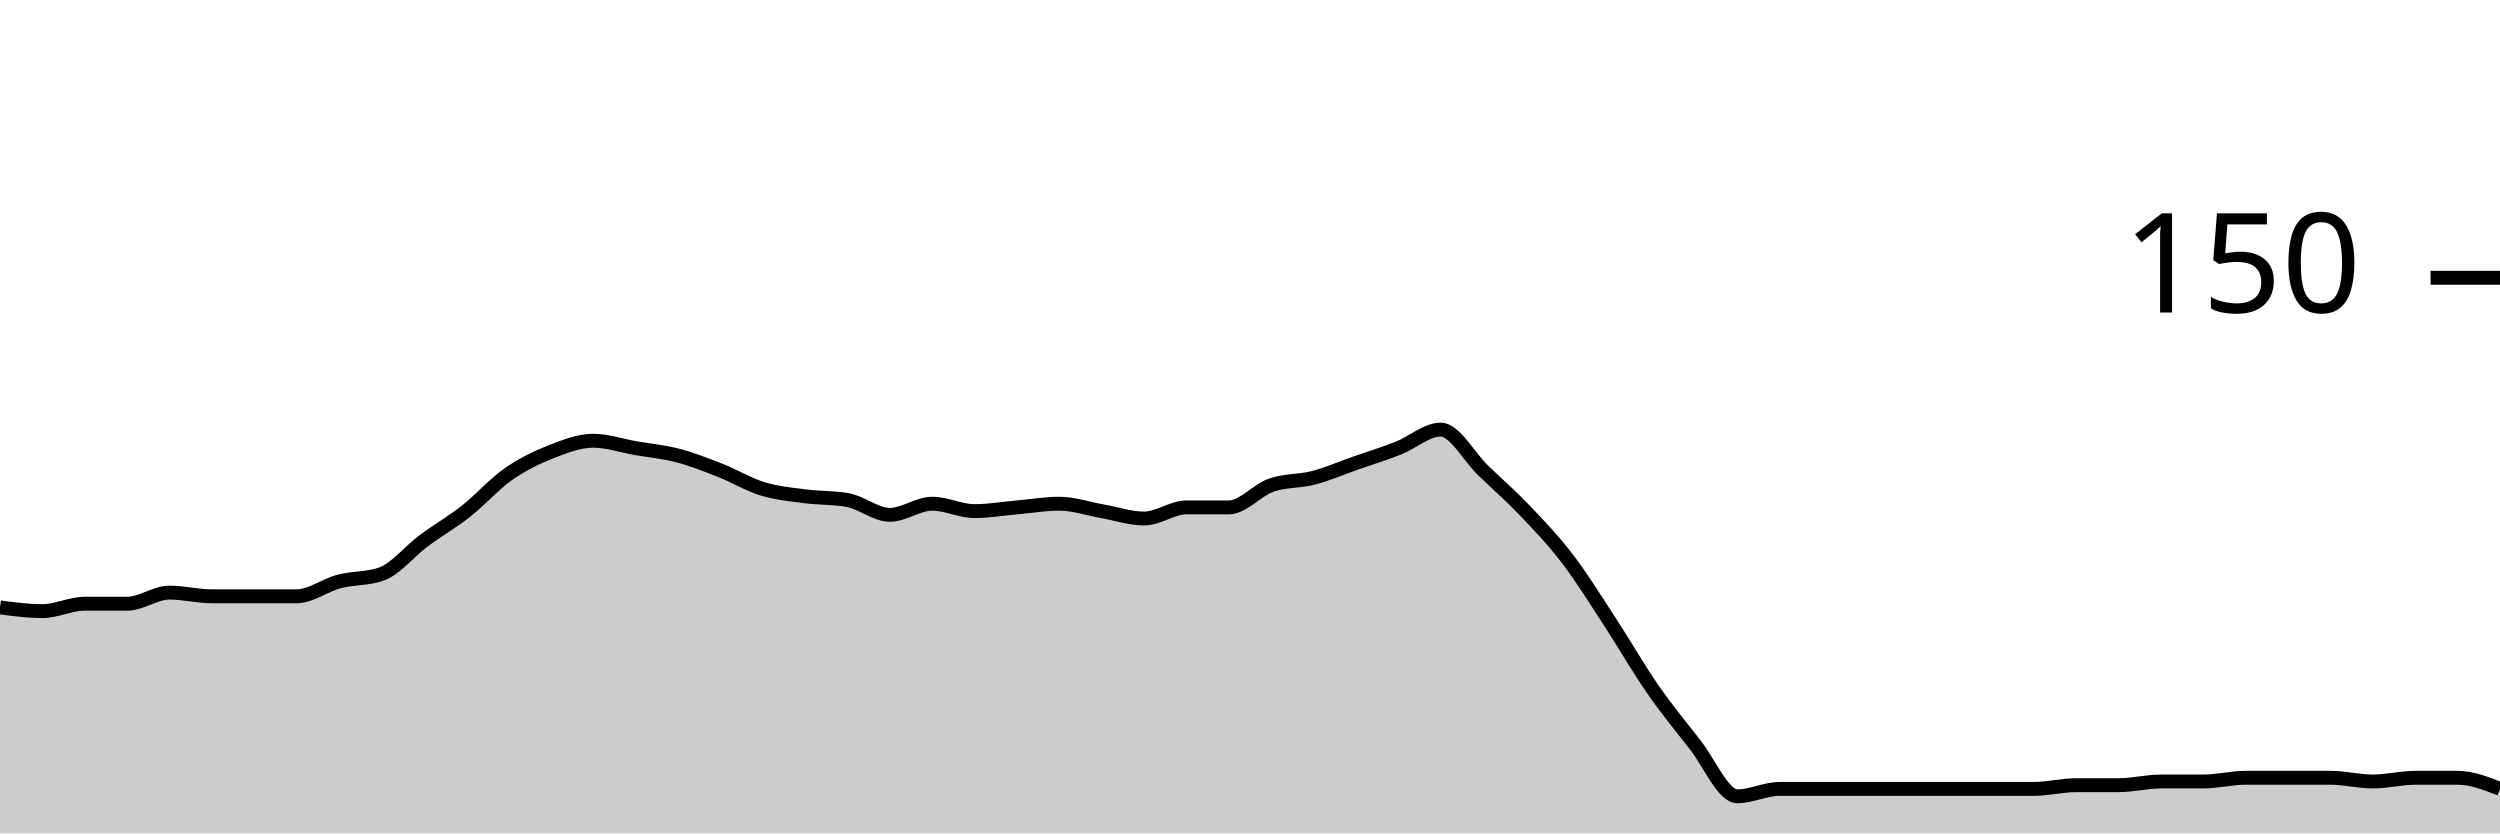
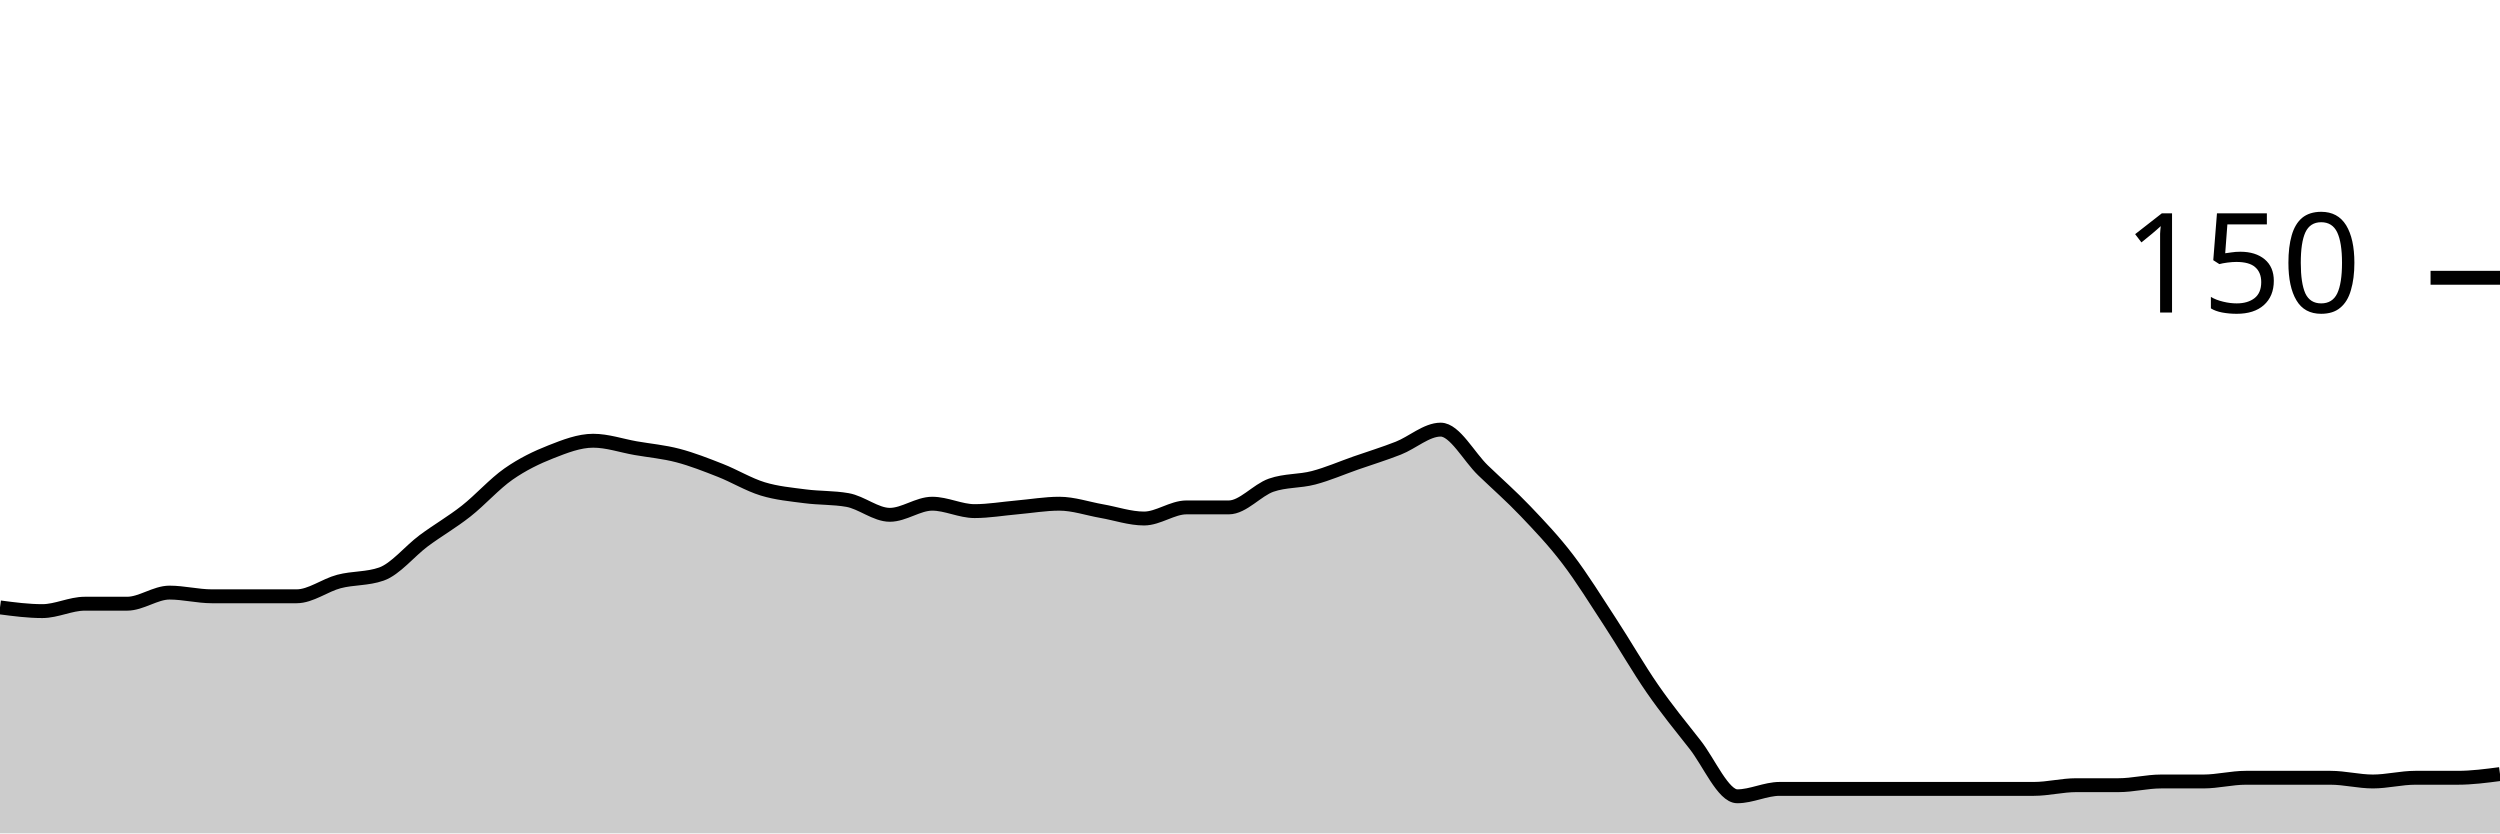
<svg xmlns="http://www.w3.org/2000/svg" viewBox="0 0 180 60">
  <g transform="translate(0,20)">
-     <path class="area" fill="rgba(0, 0, 0, 0.2)" d="M0,23.733C1.017,23.867,2.034,24,3.051,24C4.068,24,5.085,23.467,6.102,23.467C7.119,23.467,8.136,23.467,9.153,23.467C10.169,23.467,11.186,22.667,12.203,22.667C13.22,22.667,14.237,22.933,15.254,22.933C16.271,22.933,17.288,22.933,18.305,22.933C19.322,22.933,20.339,22.933,21.356,22.933C22.373,22.933,23.39,22.133,24.407,21.867C25.424,21.6,26.441,21.689,27.458,21.333C28.475,20.978,29.492,19.689,30.508,18.933C31.525,18.178,32.542,17.6,33.559,16.8C34.576,16,35.593,14.844,36.61,14.133C37.627,13.422,38.644,12.933,39.661,12.533C40.678,12.133,41.695,11.733,42.712,11.733C43.729,11.733,44.746,12.089,45.763,12.267C46.78,12.444,47.797,12.533,48.814,12.8C49.831,13.067,50.847,13.467,51.864,13.867C52.881,14.267,53.898,14.889,54.915,15.2C55.932,15.511,56.949,15.6,57.966,15.733C58.983,15.867,60,15.822,61.017,16C62.034,16.178,63.051,17.067,64.068,17.067C65.085,17.067,66.102,16.267,67.119,16.267C68.136,16.267,69.153,16.8,70.169,16.8C71.186,16.8,72.203,16.622,73.22,16.533C74.237,16.444,75.254,16.267,76.271,16.267C77.288,16.267,78.305,16.622,79.322,16.8C80.339,16.978,81.356,17.333,82.373,17.333C83.39,17.333,84.407,16.533,85.424,16.533C86.441,16.533,87.458,16.533,88.475,16.533C89.492,16.533,90.508,15.289,91.525,14.933C92.542,14.578,93.559,14.667,94.576,14.4C95.593,14.133,96.61,13.689,97.627,13.333C98.644,12.978,99.661,12.667,100.678,12.267C101.695,11.867,102.712,10.933,103.729,10.933C104.746,10.933,105.763,12.889,106.78,13.867C107.797,14.844,108.814,15.733,109.831,16.8C110.847,17.867,111.864,18.933,112.881,20.267C113.898,21.6,114.915,23.244,115.932,24.8C116.949,26.356,117.966,28.133,118.983,29.6C120,31.067,121.017,32.311,122.034,33.6C123.051,34.889,124.068,37.333,125.085,37.333C126.102,37.333,127.119,36.8,128.136,36.8C129.153,36.8,130.169,36.8,131.186,36.8C132.203,36.8,133.22,36.8,134.237,36.8C135.254,36.8,136.271,36.8,137.288,36.8C138.305,36.8,139.322,36.8,140.339,36.8C141.356,36.8,142.373,36.8,143.39,36.8C144.407,36.8,145.424,36.8,146.441,36.8C147.458,36.8,148.475,36.533,149.492,36.533C150.508,36.533,151.525,36.533,152.542,36.533C153.559,36.533,154.576,36.267,155.593,36.267C156.61,36.267,157.627,36.267,158.644,36.267C159.661,36.267,160.678,36,161.695,36C162.712,36,163.729,36,164.746,36C165.763,36,166.78,36,167.797,36C168.814,36,169.831,36.267,170.847,36.267C171.864,36.267,172.881,36,173.898,36C174.915,36,175.932,36,176.949,36C177.966,36,178.983,36.4,180,36.8L180,40C178.983,40,177.966,40,176.949,40C175.932,40,174.915,40,173.898,40C172.881,40,171.864,40,170.847,40C169.831,40,168.814,40,167.797,40C166.78,40,165.763,40,164.746,40C163.729,40,162.712,40,161.695,40C160.678,40,159.661,40,158.644,40C157.627,40,156.61,40,155.593,40C154.576,40,153.559,40,152.542,40C151.525,40,150.508,40,149.492,40C148.475,40,147.458,40,146.441,40C145.424,40,144.407,40,143.39,40C142.373,40,141.356,40,140.339,40C139.322,40,138.305,40,137.288,40C136.271,40,135.254,40,134.237,40C133.22,40,132.203,40,131.186,40C130.169,40,129.153,40,128.136,40C127.119,40,126.102,40,125.085,40C124.068,40,123.051,40,122.034,40C121.017,40,120,40,118.983,40C117.966,40,116.949,40,115.932,40C114.915,40,113.898,40,112.881,40C111.864,40,110.847,40,109.831,40C108.814,40,107.797,40,106.78,40C105.763,40,104.746,40,103.729,40C102.712,40,101.695,40,100.678,40C99.661,40,98.644,40,97.627,40C96.61,40,95.593,40,94.576,40C93.559,40,92.542,40,91.525,40C90.508,40,89.492,40,88.475,40C87.458,40,86.441,40,85.424,40C84.407,40,83.39,40,82.373,40C81.356,40,80.339,40,79.322,40C78.305,40,77.288,40,76.271,40C75.254,40,74.237,40,73.22,40C72.203,40,71.186,40,70.169,40C69.153,40,68.136,40,67.119,40C66.102,40,65.085,40,64.068,40C63.051,40,62.034,40,61.017,40C60,40,58.983,40,57.966,40C56.949,40,55.932,40,54.915,40C53.898,40,52.881,40,51.864,40C50.847,40,49.831,40,48.814,40C47.797,40,46.78,40,45.763,40C44.746,40,43.729,40,42.712,40C41.695,40,40.678,40,39.661,40C38.644,40,37.627,40,36.61,40C35.593,40,34.576,40,33.559,40C32.542,40,31.525,40,30.508,40C29.492,40,28.475,40,27.458,40C26.441,40,25.424,40,24.407,40C23.39,40,22.373,40,21.356,40C20.339,40,19.322,40,18.305,40C17.288,40,16.271,40,15.254,40C14.237,40,13.22,40,12.203,40C11.186,40,10.169,40,9.153,40C8.136,40,7.119,40,6.102,40C5.085,40,4.068,40,3.051,40C2.034,40,1.017,40,0,40Z" />
-     <path class="line" stroke="black" fill="none" d="M0,23.733C1.017,23.867,2.034,24,3.051,24C4.068,24,5.085,23.467,6.102,23.467C7.119,23.467,8.136,23.467,9.153,23.467C10.169,23.467,11.186,22.667,12.203,22.667C13.22,22.667,14.237,22.933,15.254,22.933C16.271,22.933,17.288,22.933,18.305,22.933C19.322,22.933,20.339,22.933,21.356,22.933C22.373,22.933,23.39,22.133,24.407,21.867C25.424,21.6,26.441,21.689,27.458,21.333C28.475,20.978,29.492,19.689,30.508,18.933C31.525,18.178,32.542,17.6,33.559,16.8C34.576,16,35.593,14.844,36.61,14.133C37.627,13.422,38.644,12.933,39.661,12.533C40.678,12.133,41.695,11.733,42.712,11.733C43.729,11.733,44.746,12.089,45.763,12.267C46.78,12.444,47.797,12.533,48.814,12.8C49.831,13.067,50.847,13.467,51.864,13.867C52.881,14.267,53.898,14.889,54.915,15.2C55.932,15.511,56.949,15.6,57.966,15.733C58.983,15.867,60,15.822,61.017,16C62.034,16.178,63.051,17.067,64.068,17.067C65.085,17.067,66.102,16.267,67.119,16.267C68.136,16.267,69.153,16.8,70.169,16.8C71.186,16.8,72.203,16.622,73.22,16.533C74.237,16.444,75.254,16.267,76.271,16.267C77.288,16.267,78.305,16.622,79.322,16.8C80.339,16.978,81.356,17.333,82.373,17.333C83.39,17.333,84.407,16.533,85.424,16.533C86.441,16.533,87.458,16.533,88.475,16.533C89.492,16.533,90.508,15.289,91.525,14.933C92.542,14.578,93.559,14.667,94.576,14.4C95.593,14.133,96.61,13.689,97.627,13.333C98.644,12.978,99.661,12.667,100.678,12.267C101.695,11.867,102.712,10.933,103.729,10.933C104.746,10.933,105.763,12.889,106.78,13.867C107.797,14.844,108.814,15.733,109.831,16.8C110.847,17.867,111.864,18.933,112.881,20.267C113.898,21.6,114.915,23.244,115.932,24.8C116.949,26.356,117.966,28.133,118.983,29.6C120,31.067,121.017,32.311,122.034,33.6C123.051,34.889,124.068,37.333,125.085,37.333C126.102,37.333,127.119,36.8,128.136,36.8C129.153,36.8,130.169,36.8,131.186,36.8C132.203,36.8,133.22,36.8,134.237,36.8C135.254,36.8,136.271,36.8,137.288,36.8C138.305,36.8,139.322,36.8,140.339,36.8C141.356,36.8,142.373,36.8,143.39,36.8C144.407,36.8,145.424,36.8,146.441,36.8C147.458,36.8,148.475,36.533,149.492,36.533C150.508,36.533,151.525,36.533,152.542,36.533C153.559,36.533,154.576,36.267,155.593,36.267C156.61,36.267,157.627,36.267,158.644,36.267C159.661,36.267,160.678,36,161.695,36C162.712,36,163.729,36,164.746,36C165.763,36,166.78,36,167.797,36C168.814,36,169.831,36.267,170.847,36.267C171.864,36.267,172.881,36,173.898,36C174.915,36,175.932,36,176.949,36C177.966,36,178.983,36.4,180,36.8" />
+     <path class="area" fill="rgba(0, 0, 0, 0.2)" d="M0,23.733C1.017,23.867,2.034,24,3.051,24C4.068,24,5.085,23.467,6.102,23.467C7.119,23.467,8.136,23.467,9.153,23.467C10.169,23.467,11.186,22.667,12.203,22.667C13.22,22.667,14.237,22.933,15.254,22.933C16.271,22.933,17.288,22.933,18.305,22.933C19.322,22.933,20.339,22.933,21.356,22.933C22.373,22.933,23.39,22.133,24.407,21.867C25.424,21.6,26.441,21.689,27.458,21.333C28.475,20.978,29.492,19.689,30.508,18.933C31.525,18.178,32.542,17.6,33.559,16.8C34.576,16,35.593,14.844,36.61,14.133C37.627,13.422,38.644,12.933,39.661,12.533C40.678,12.133,41.695,11.733,42.712,11.733C43.729,11.733,44.746,12.089,45.763,12.267C46.78,12.444,47.797,12.533,48.814,12.8C49.831,13.067,50.847,13.467,51.864,13.867C52.881,14.267,53.898,14.889,54.915,15.2C55.932,15.511,56.949,15.6,57.966,15.733C58.983,15.867,60,15.822,61.017,16C62.034,16.178,63.051,17.067,64.068,17.067C65.085,17.067,66.102,16.267,67.119,16.267C68.136,16.267,69.153,16.8,70.169,16.8C71.186,16.8,72.203,16.622,73.22,16.533C74.237,16.444,75.254,16.267,76.271,16.267C77.288,16.267,78.305,16.622,79.322,16.8C80.339,16.978,81.356,17.333,82.373,17.333C83.39,17.333,84.407,16.533,85.424,16.533C86.441,16.533,87.458,16.533,88.475,16.533C89.492,16.533,90.508,15.289,91.525,14.933C92.542,14.578,93.559,14.667,94.576,14.4C95.593,14.133,96.61,13.689,97.627,13.333C98.644,12.978,99.661,12.667,100.678,12.267C101.695,11.867,102.712,10.933,103.729,10.933C104.746,10.933,105.763,12.889,106.78,13.867C107.797,14.844,108.814,15.733,109.831,16.8C110.847,17.867,111.864,18.933,112.881,20.267C113.898,21.6,114.915,23.244,115.932,24.8C116.949,26.356,117.966,28.133,118.983,29.6C120,31.067,121.017,32.311,122.034,33.6C123.051,34.889,124.068,37.333,125.085,37.333C126.102,37.333,127.119,36.8,128.136,36.8C129.153,36.8,130.169,36.8,131.186,36.8C132.203,36.8,133.22,36.8,134.237,36.8C135.254,36.8,136.271,36.8,137.288,36.8C138.305,36.8,139.322,36.8,140.339,36.8C141.356,36.8,142.373,36.8,143.39,36.8C144.407,36.8,145.424,36.8,146.441,36.8C147.458,36.8,148.475,36.533,149.492,36.533C150.508,36.533,151.525,36.533,152.542,36.533C153.559,36.533,154.576,36.267,155.593,36.267C156.61,36.267,157.627,36.267,158.644,36.267C159.661,36.267,160.678,36,161.695,36C162.712,36,163.729,36,164.746,36C165.763,36,166.78,36,167.797,36C168.814,36,169.831,36.267,170.847,36.267C171.864,36.267,172.881,36,173.898,36C174.915,36,175.932,36,176.949,36C177.966,36,178.983,35.867,180,35.733L180,40C178.983,40,177.966,40,176.949,40C175.932,40,174.915,40,173.898,40C172.881,40,171.864,40,170.847,40C169.831,40,168.814,40,167.797,40C166.78,40,165.763,40,164.746,40C163.729,40,162.712,40,161.695,40C160.678,40,159.661,40,158.644,40C157.627,40,156.61,40,155.593,40C154.576,40,153.559,40,152.542,40C151.525,40,150.508,40,149.492,40C148.475,40,147.458,40,146.441,40C145.424,40,144.407,40,143.39,40C142.373,40,141.356,40,140.339,40C139.322,40,138.305,40,137.288,40C136.271,40,135.254,40,134.237,40C133.22,40,132.203,40,131.186,40C130.169,40,129.153,40,128.136,40C127.119,40,126.102,40,125.085,40C124.068,40,123.051,40,122.034,40C121.017,40,120,40,118.983,40C117.966,40,116.949,40,115.932,40C114.915,40,113.898,40,112.881,40C111.864,40,110.847,40,109.831,40C108.814,40,107.797,40,106.78,40C105.763,40,104.746,40,103.729,40C102.712,40,101.695,40,100.678,40C99.661,40,98.644,40,97.627,40C96.61,40,95.593,40,94.576,40C93.559,40,92.542,40,91.525,40C90.508,40,89.492,40,88.475,40C87.458,40,86.441,40,85.424,40C84.407,40,83.39,40,82.373,40C81.356,40,80.339,40,79.322,40C78.305,40,77.288,40,76.271,40C75.254,40,74.237,40,73.22,40C72.203,40,71.186,40,70.169,40C69.153,40,68.136,40,67.119,40C66.102,40,65.085,40,64.068,40C63.051,40,62.034,40,61.017,40C60,40,58.983,40,57.966,40C56.949,40,55.932,40,54.915,40C53.898,40,52.881,40,51.864,40C50.847,40,49.831,40,48.814,40C47.797,40,46.78,40,45.763,40C44.746,40,43.729,40,42.712,40C41.695,40,40.678,40,39.661,40C38.644,40,37.627,40,36.61,40C35.593,40,34.576,40,33.559,40C32.542,40,31.525,40,30.508,40C29.492,40,28.475,40,27.458,40C26.441,40,25.424,40,24.407,40C23.39,40,22.373,40,21.356,40C20.339,40,19.322,40,18.305,40C17.288,40,16.271,40,15.254,40C14.237,40,13.22,40,12.203,40C11.186,40,10.169,40,9.153,40C8.136,40,7.119,40,6.102,40C5.085,40,4.068,40,3.051,40C2.034,40,1.017,40,0,40Z" />
+     <path class="line" stroke="black" fill="none" d="M0,23.733C1.017,23.867,2.034,24,3.051,24C4.068,24,5.085,23.467,6.102,23.467C7.119,23.467,8.136,23.467,9.153,23.467C10.169,23.467,11.186,22.667,12.203,22.667C13.22,22.667,14.237,22.933,15.254,22.933C16.271,22.933,17.288,22.933,18.305,22.933C19.322,22.933,20.339,22.933,21.356,22.933C22.373,22.933,23.39,22.133,24.407,21.867C25.424,21.6,26.441,21.689,27.458,21.333C28.475,20.978,29.492,19.689,30.508,18.933C31.525,18.178,32.542,17.6,33.559,16.8C34.576,16,35.593,14.844,36.61,14.133C37.627,13.422,38.644,12.933,39.661,12.533C40.678,12.133,41.695,11.733,42.712,11.733C43.729,11.733,44.746,12.089,45.763,12.267C46.78,12.444,47.797,12.533,48.814,12.8C49.831,13.067,50.847,13.467,51.864,13.867C52.881,14.267,53.898,14.889,54.915,15.2C55.932,15.511,56.949,15.6,57.966,15.733C58.983,15.867,60,15.822,61.017,16C62.034,16.178,63.051,17.067,64.068,17.067C65.085,17.067,66.102,16.267,67.119,16.267C68.136,16.267,69.153,16.8,70.169,16.8C71.186,16.8,72.203,16.622,73.22,16.533C74.237,16.444,75.254,16.267,76.271,16.267C77.288,16.267,78.305,16.622,79.322,16.8C80.339,16.978,81.356,17.333,82.373,17.333C83.39,17.333,84.407,16.533,85.424,16.533C86.441,16.533,87.458,16.533,88.475,16.533C89.492,16.533,90.508,15.289,91.525,14.933C92.542,14.578,93.559,14.667,94.576,14.4C95.593,14.133,96.61,13.689,97.627,13.333C98.644,12.978,99.661,12.667,100.678,12.267C101.695,11.867,102.712,10.933,103.729,10.933C104.746,10.933,105.763,12.889,106.78,13.867C107.797,14.844,108.814,15.733,109.831,16.8C110.847,17.867,111.864,18.933,112.881,20.267C113.898,21.6,114.915,23.244,115.932,24.8C116.949,26.356,117.966,28.133,118.983,29.6C120,31.067,121.017,32.311,122.034,33.6C123.051,34.889,124.068,37.333,125.085,37.333C126.102,37.333,127.119,36.8,128.136,36.8C129.153,36.8,130.169,36.8,131.186,36.8C132.203,36.8,133.22,36.8,134.237,36.8C135.254,36.8,136.271,36.8,137.288,36.8C138.305,36.8,139.322,36.8,140.339,36.8C141.356,36.8,142.373,36.8,143.39,36.8C144.407,36.8,145.424,36.8,146.441,36.8C147.458,36.8,148.475,36.533,149.492,36.533C150.508,36.533,151.525,36.533,152.542,36.533C153.559,36.533,154.576,36.267,155.593,36.267C156.61,36.267,157.627,36.267,158.644,36.267C159.661,36.267,160.678,36,161.695,36C162.712,36,163.729,36,164.746,36C165.763,36,166.78,36,167.797,36C168.814,36,169.831,36.267,170.847,36.267C171.864,36.267,172.881,36,173.898,36C174.915,36,175.932,36,176.949,36C177.966,36,178.983,35.867,180,35.733" />
    <path class="axis-ceiling" stroke-width="1" stroke="black" fill="none" d="M175,0L180,0" />
    <text class="axis-ceiling-label" font-family="sans-serif" text-anchor="end" font-size="10px" x="170" y="2.5">150</text>
  </g>
</svg>
